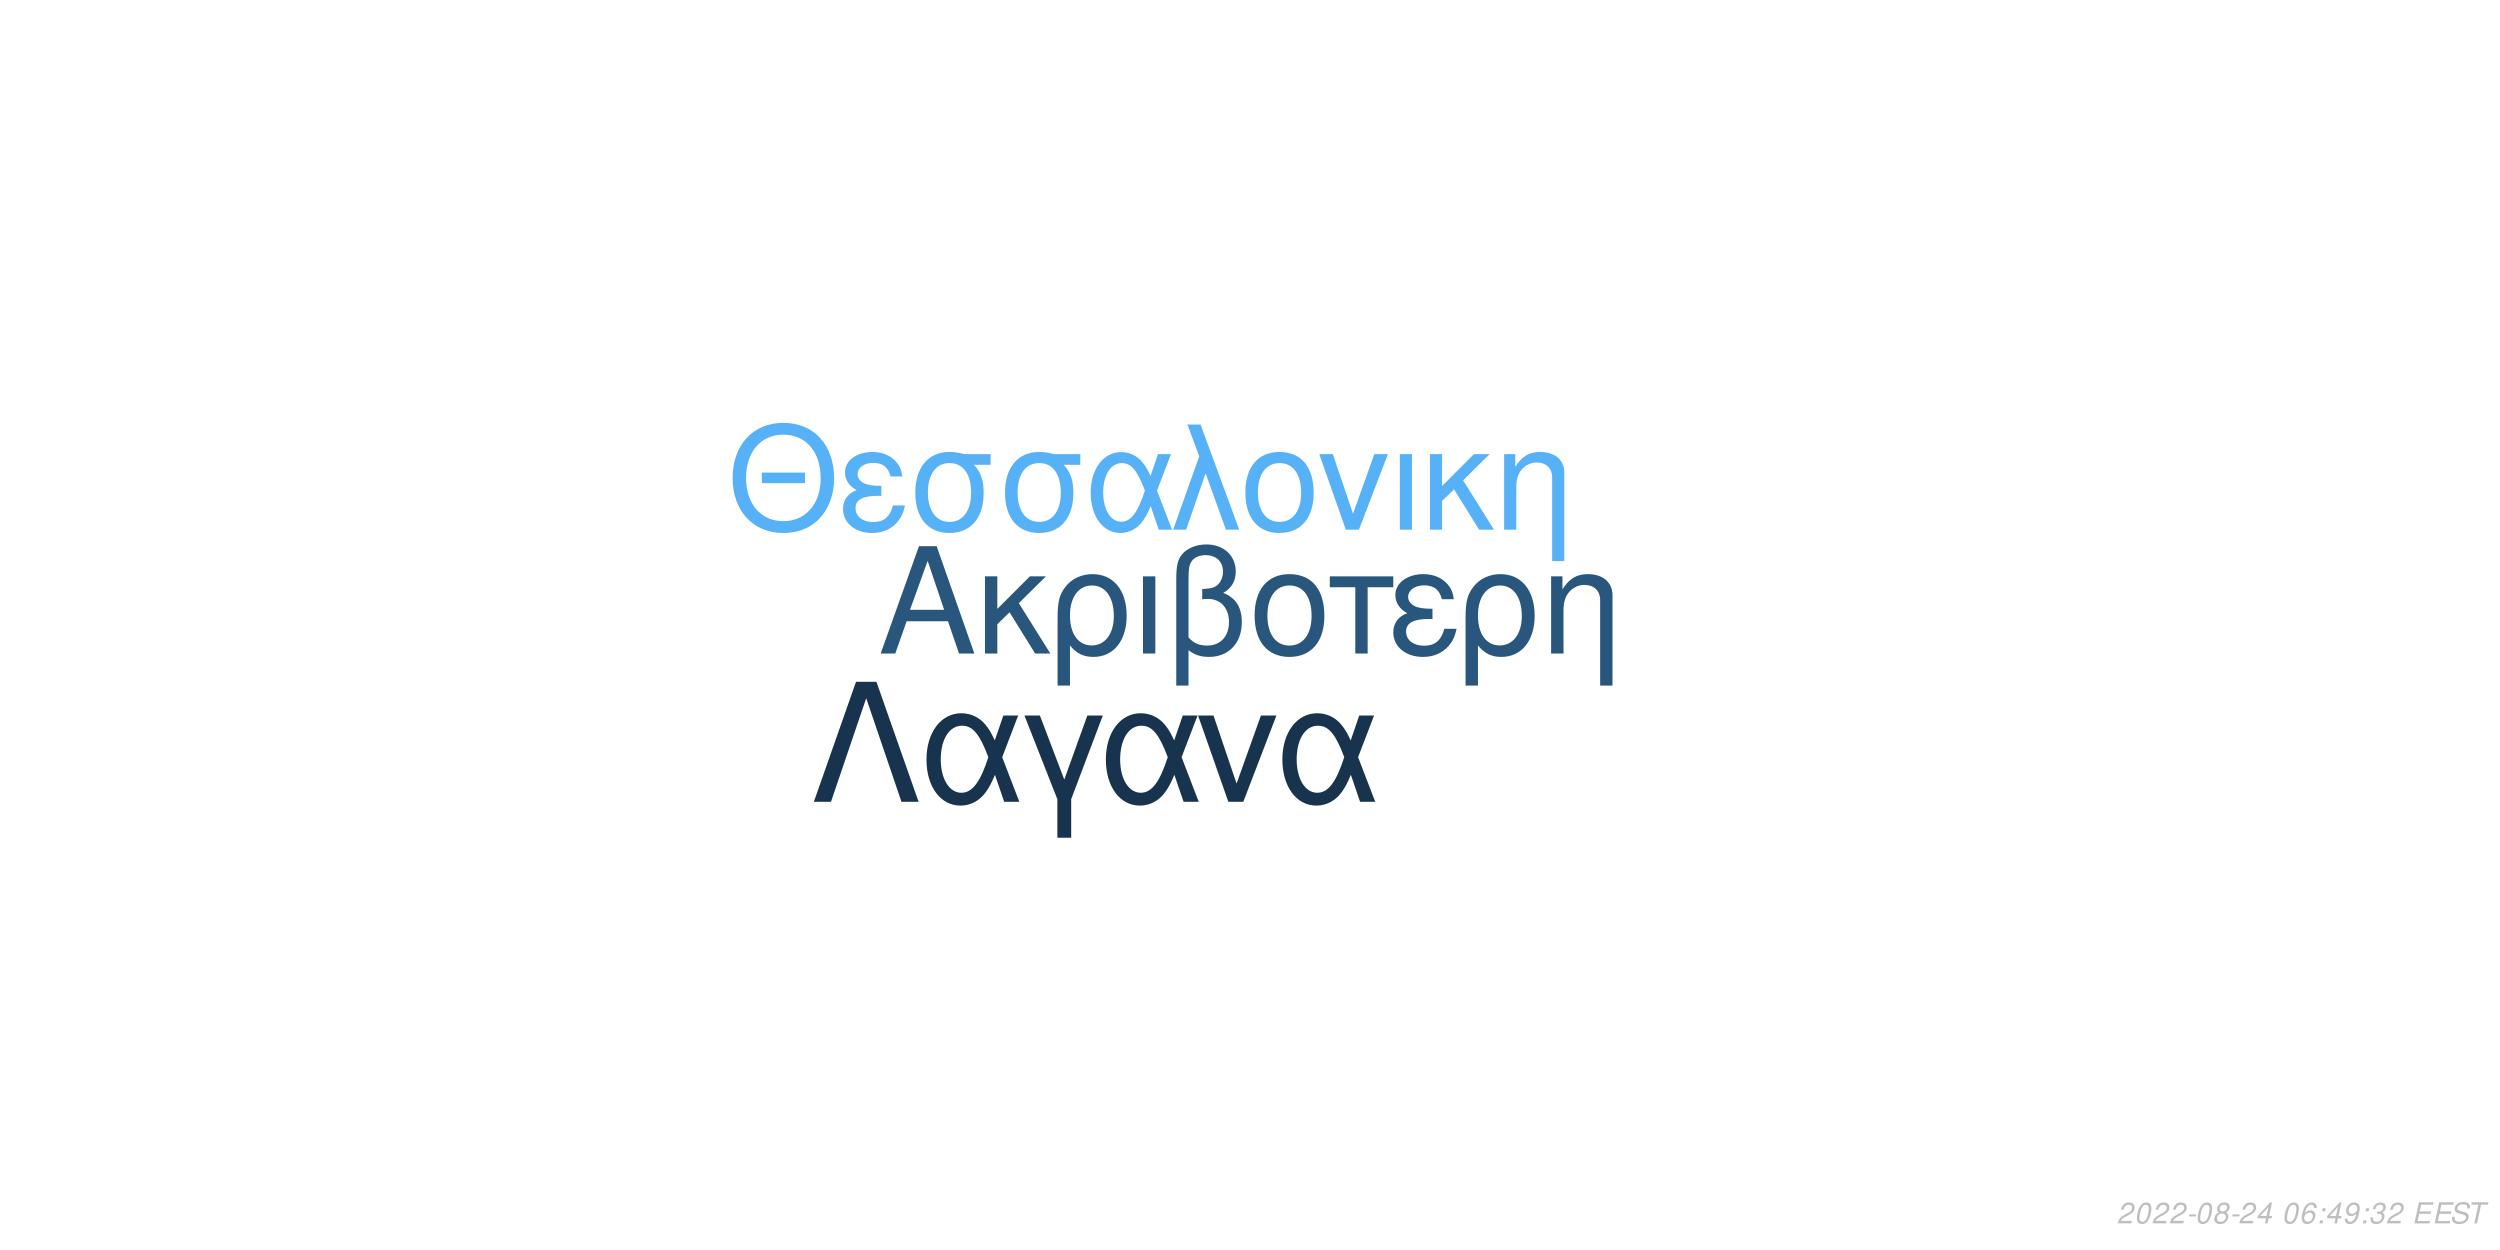
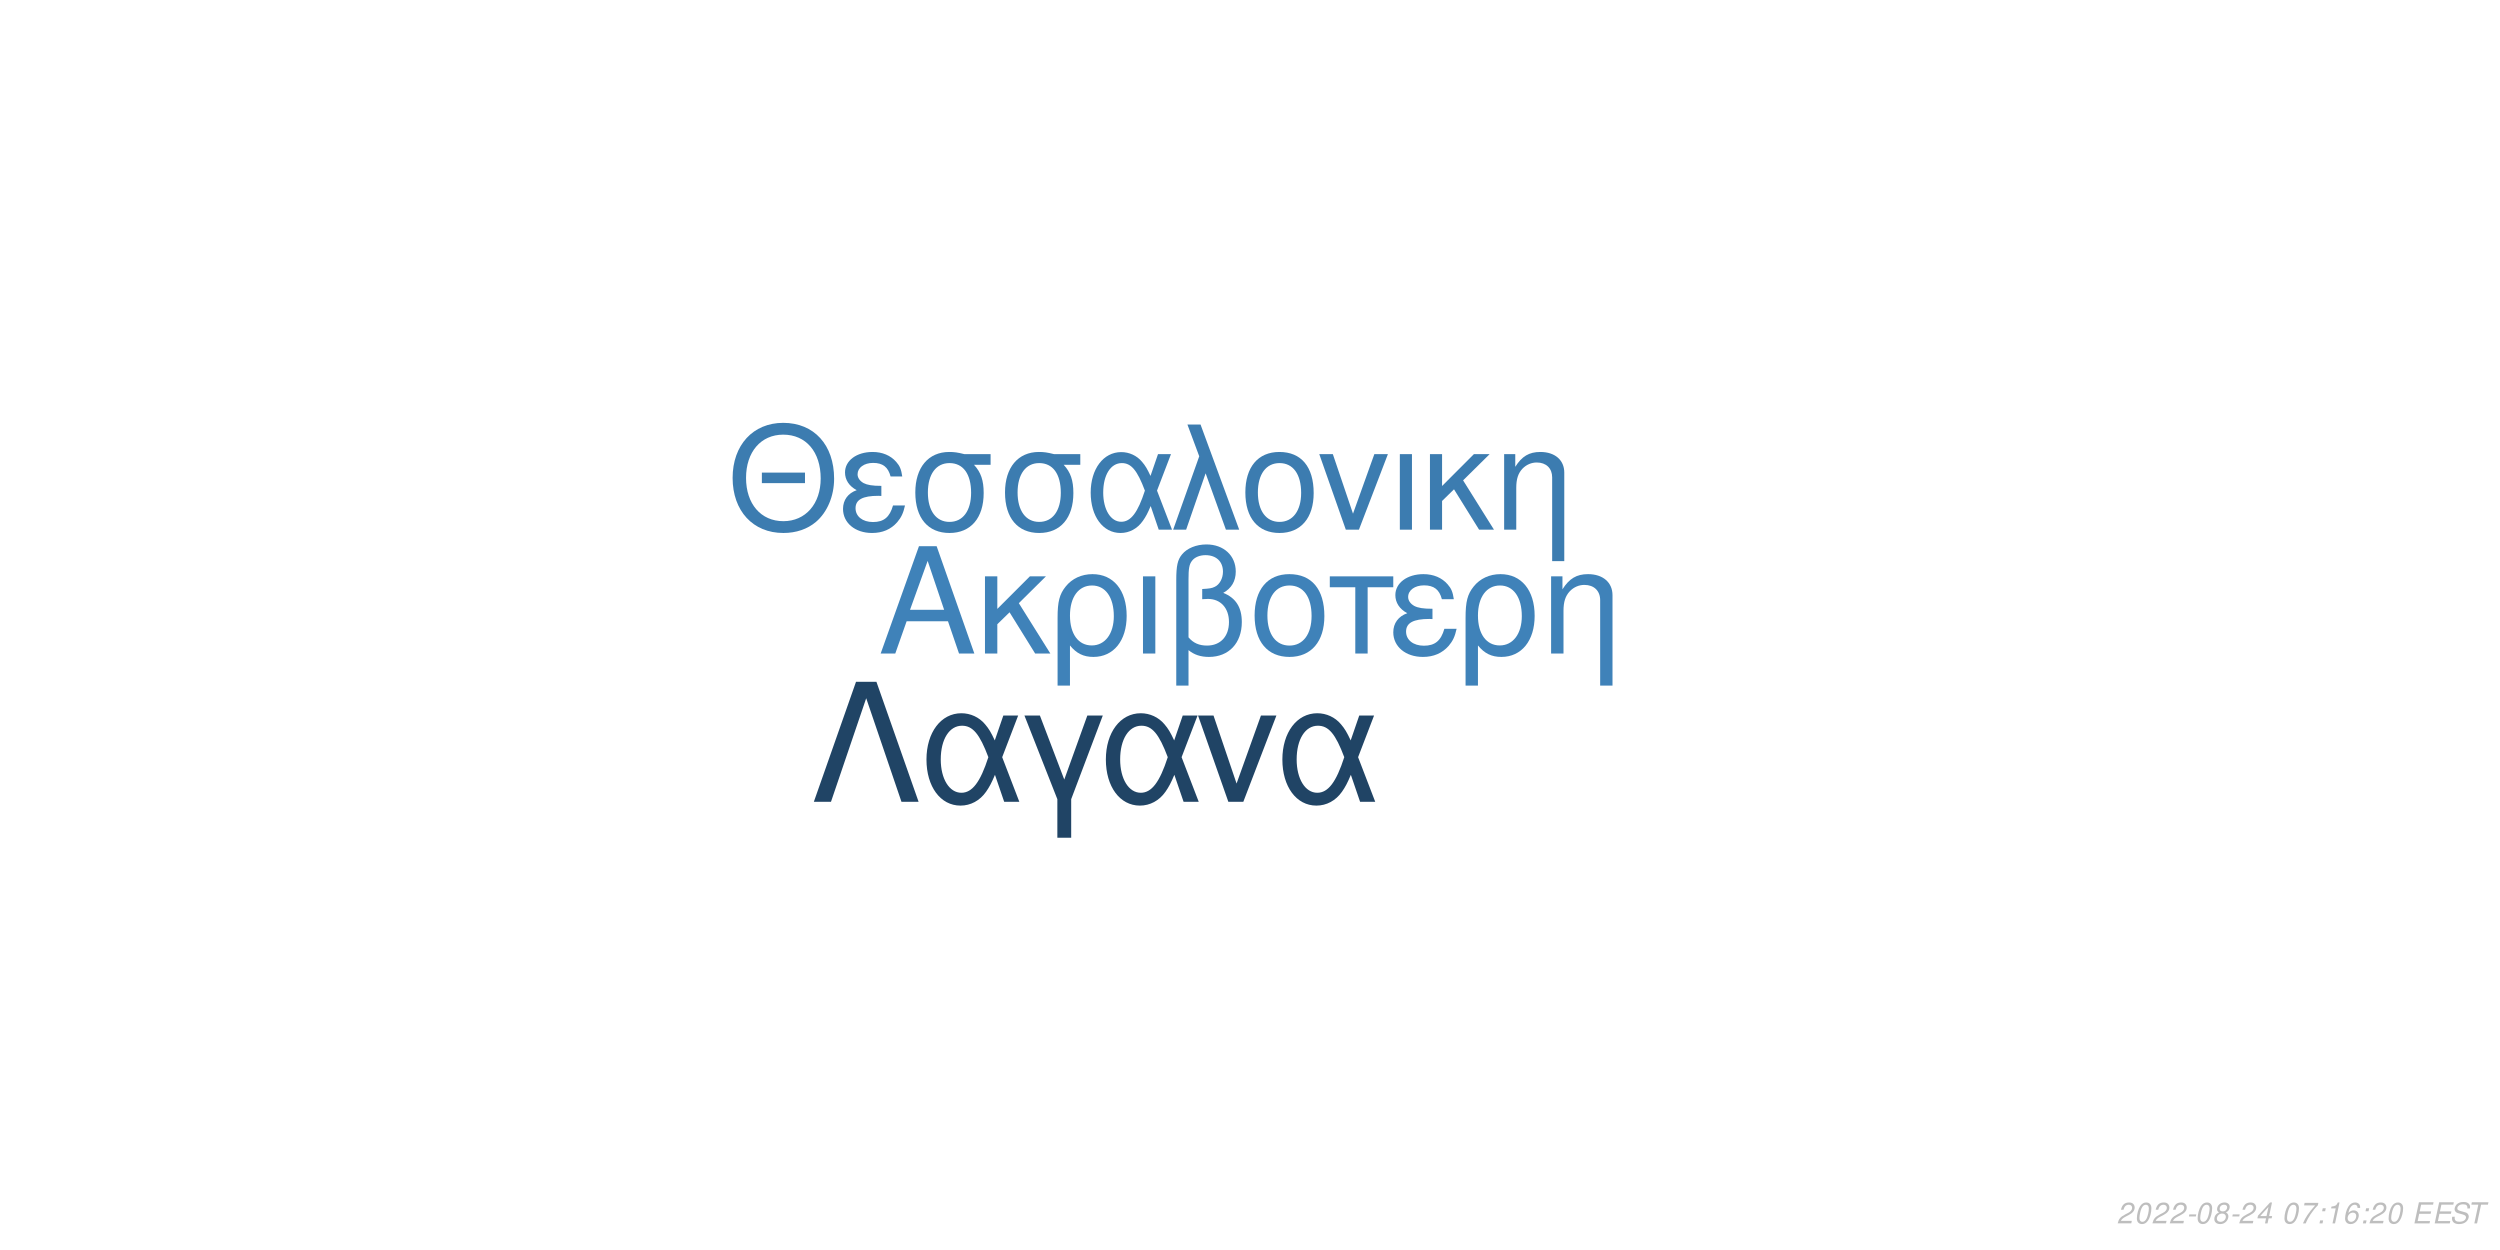
<svg xmlns="http://www.w3.org/2000/svg" xmlns:xlink="http://www.w3.org/1999/xlink" width="864pt" height="432pt" viewBox="0 0 864 432" version="1.1">
  <defs>
    <g>
      <symbol overflow="visible" id="glyph0-0">
        <path style="stroke:none;" d="" />
      </symbol>
      <symbol overflow="visible" id="glyph0-1">
        <path style="stroke:none;" d="M 24.125 -11.141 L 27.938 0 L 33.234 0 L 20.203 -37.094 L 14.094 -37.094 L 0.859 0 L 5.906 0 L 9.828 -11.141 Z M 22.797 -15.109 L 11 -15.109 L 17.094 -32.016 Z M 22.797 -15.109 " />
      </symbol>
      <symbol overflow="visible" id="glyph0-2">
        <path style="stroke:none;" d="M 7.172 -15.422 L 7.172 -26.672 L 2.906 -26.672 L 2.906 0 L 7.172 0 L 7.172 -10.125 L 11.406 -14.25 L 20.25 0 L 25.5 0 L 14.609 -17.406 L 23.969 -26.672 L 18.422 -26.672 Z M 7.172 -15.422 " />
      </symbol>
      <symbol overflow="visible" id="glyph0-3">
        <path style="stroke:none;" d="M 3 11.094 L 7.281 11.094 L 7.281 -2.797 C 9.516 -0.047 11.953 1.172 15.375 1.172 C 22.344 1.172 26.875 -4.422 26.875 -13.031 C 26.875 -21.891 22.297 -27.438 15.062 -27.438 C 11.297 -27.438 7.984 -25.906 5.797 -23.156 C 3.672 -20.516 3 -17.969 3 -12.359 Z M 14.906 -23.516 C 19.547 -23.516 22.438 -19.438 22.438 -12.922 C 22.438 -6.812 19.391 -2.797 14.812 -2.797 C 10.172 -2.797 7.281 -6.766 7.281 -13.125 C 7.281 -19.484 10.234 -23.516 14.906 -23.516 Z M 14.906 -23.516 " />
      </symbol>
      <symbol overflow="visible" id="glyph0-4">
        <path style="stroke:none;" d="M 3.516 0 L 7.781 0 L 7.781 -26.672 L 3.516 -26.672 Z M 3.516 0 " />
      </symbol>
      <symbol overflow="visible" id="glyph0-5">
        <path style="stroke:none;" d="M 4.016 11.094 L 8.25 11.094 L 8.25 -1.172 C 10.172 0.406 12.422 1.172 15.312 1.172 C 22.188 1.172 26.672 -3.609 26.672 -10.891 C 26.672 -15.984 24.578 -19.234 20.25 -20.969 C 23.109 -22.547 24.578 -25.031 24.578 -28.344 C 24.578 -33.844 20.406 -37.703 14.453 -37.703 C 10.938 -37.703 7.734 -36.391 6 -34.25 C 4.484 -32.422 4.016 -30.328 4.016 -25.391 Z M 8.25 -25.656 C 8.25 -29.359 8.5 -30.844 9.469 -32.062 C 10.375 -33.281 12.156 -34 14.094 -34 C 17.812 -34 20.156 -31.812 20.156 -28.297 C 20.156 -25.953 18.984 -23.812 17.297 -23.047 C 16.281 -22.547 15.469 -22.438 12.984 -22.297 L 12.984 -18.781 C 13.734 -18.828 14.344 -18.875 14.969 -18.875 C 19.344 -18.875 22.234 -15.719 22.234 -10.891 C 22.234 -5.906 19.281 -2.75 14.656 -2.75 C 11.953 -2.75 9.922 -3.609 8.25 -5.594 Z M 8.25 -25.656 " />
      </symbol>
      <symbol overflow="visible" id="glyph0-6">
        <path style="stroke:none;" d="M 14.094 -27.438 C 6.562 -27.438 2.094 -22.094 2.094 -13.125 C 2.094 -4.125 6.562 1.172 14.141 1.172 C 21.672 1.172 26.203 -4.172 26.203 -12.922 C 26.203 -22.188 21.828 -27.438 14.094 -27.438 Z M 14.141 -23.516 C 18.938 -23.516 21.781 -19.594 21.781 -12.984 C 21.781 -6.672 18.828 -2.75 14.141 -2.75 C 9.422 -2.75 6.516 -6.672 6.516 -13.125 C 6.516 -19.594 9.422 -23.516 14.141 -23.516 Z M 14.141 -23.516 " />
      </symbol>
      <symbol overflow="visible" id="glyph0-7">
        <path style="stroke:none;" d="M 7.891 0 L 12.156 0 L 12.156 -22.906 L 21.016 -22.906 L 21.016 -26.672 L -0.922 -26.672 L -0.922 -22.906 L 7.891 -22.906 Z M 7.891 0 " />
      </symbol>
      <symbol overflow="visible" id="glyph0-8">
        <path style="stroke:none;" d="M 14.562 -15.469 C 11.344 -15.469 9.562 -15.781 8.297 -16.438 C 6.922 -17.203 6.156 -18.328 6.156 -19.547 C 6.156 -21.891 8.453 -23.562 11.656 -23.562 C 15.062 -23.562 16.953 -22.094 17.812 -18.781 L 21.938 -18.781 C 21.578 -21.266 21.062 -22.5 19.797 -23.922 C 17.812 -26.203 14.906 -27.438 11.453 -27.438 C 5.797 -27.438 1.734 -24.375 1.734 -20.203 C 1.734 -17.609 3.156 -15.375 5.859 -13.938 C 2.797 -12.875 1.016 -10.484 1.016 -7.328 C 1.016 -2.391 5.297 1.172 11.25 1.172 C 14.969 1.172 17.906 -0.109 20.156 -2.641 C 21.578 -4.328 22.297 -5.797 22.906 -8.547 L 18.672 -8.547 C 17.5 -4.422 15.422 -2.703 11.609 -2.703 C 7.938 -2.703 5.438 -4.688 5.438 -7.578 C 5.438 -10.578 7.938 -11.953 13.484 -11.953 C 13.641 -11.953 14.094 -11.953 14.562 -11.906 Z M 14.562 -15.469 " />
      </symbol>
      <symbol overflow="visible" id="glyph0-9">
        <path style="stroke:none;" d="M 3.562 -26.672 L 3.562 0 L 7.844 0 L 7.844 -14.703 C 7.844 -17.906 8.5 -19.891 10.031 -21.531 C 11.406 -22.953 13.188 -23.719 15.062 -23.719 C 18.375 -23.719 20.516 -21.672 20.516 -18.469 L 20.516 11.094 L 24.781 11.094 L 24.781 -20.156 C 24.781 -24.578 21.469 -27.438 16.328 -27.438 C 12.359 -27.438 9.828 -25.906 7.484 -22.188 L 7.484 -26.672 Z M 3.562 -26.672 " />
      </symbol>
      <symbol overflow="visible" id="glyph1-0">
        <path style="stroke:none;" d="" />
      </symbol>
      <symbol overflow="visible" id="glyph1-1">
        <path style="stroke:none;" d="M 26.859 -19.734 L 11.953 -19.734 L 11.953 -16.094 L 26.859 -16.094 Z M 19.328 -36.922 C 8.922 -36.922 1.844 -29.25 1.844 -17.891 C 1.844 -6.484 8.875 1.141 19.391 1.141 C 23.812 1.141 27.703 -0.203 30.641 -2.688 C 34.578 -6.031 36.922 -11.656 36.922 -17.594 C 36.922 -29.297 30 -36.922 19.328 -36.922 Z M 19.328 -32.844 C 27.203 -32.844 32.281 -26.906 32.281 -17.688 C 32.281 -8.922 27.062 -2.938 19.391 -2.938 C 11.609 -2.938 6.484 -8.922 6.484 -17.891 C 6.484 -26.859 11.609 -32.844 19.328 -32.844 Z M 19.328 -32.844 " />
      </symbol>
      <symbol overflow="visible" id="glyph1-2">
        <path style="stroke:none;" d="M 14.25 -15.141 C 11.109 -15.141 9.375 -15.453 8.125 -16.094 C 6.781 -16.844 6.031 -17.938 6.031 -19.141 C 6.031 -21.422 8.266 -23.078 11.406 -23.078 C 14.75 -23.078 16.594 -21.625 17.438 -18.391 L 21.469 -18.391 C 21.125 -20.828 20.625 -22.031 19.391 -23.422 C 17.438 -25.656 14.594 -26.859 11.219 -26.859 C 5.688 -26.859 1.688 -23.875 1.688 -19.781 C 1.688 -17.234 3.094 -15.047 5.734 -13.656 C 2.734 -12.609 1 -10.266 1 -7.172 C 1 -2.344 5.188 1.141 11.016 1.141 C 14.656 1.141 17.547 -0.094 19.734 -2.594 C 21.125 -4.234 21.828 -5.688 22.422 -8.375 L 18.281 -8.375 C 17.141 -4.328 15.094 -2.641 11.359 -2.641 C 7.766 -2.641 5.328 -4.578 5.328 -7.422 C 5.328 -10.359 7.766 -11.703 13.203 -11.703 C 13.359 -11.703 13.797 -11.703 14.25 -11.656 Z M 14.25 -15.141 " />
      </symbol>
      <symbol overflow="visible" id="glyph1-3">
        <path style="stroke:none;" d="M 29 -26.109 L 19.938 -26.109 C 17.594 -26.703 16.438 -26.859 14.703 -26.859 C 7.469 -26.859 2.984 -21.469 2.984 -12.859 C 2.984 -4.031 7.375 1.141 14.797 1.141 C 22.172 1.141 26.609 -4.078 26.609 -12.656 C 26.609 -17.047 25.656 -19.828 23.266 -22.422 L 29 -22.422 Z M 14.797 -23.016 C 19.531 -23.016 22.266 -19.234 22.266 -12.75 C 22.266 -6.531 19.438 -2.688 14.797 -2.688 C 10.172 -2.688 7.328 -6.531 7.328 -12.859 C 7.328 -19.188 10.172 -23.016 14.797 -23.016 Z M 14.797 -23.016 " />
      </symbol>
      <symbol overflow="visible" id="glyph1-4">
        <path style="stroke:none;" d="M 29.344 -26.109 L 24.859 -26.109 L 22.266 -18.578 C 21.125 -21.031 20.484 -22.125 19.328 -23.469 C 17.547 -25.609 14.906 -26.812 12.156 -26.812 C 5.984 -26.812 1.594 -20.984 1.594 -12.812 C 1.594 -4.578 5.828 1.141 11.906 1.141 C 14.953 1.141 17.734 -0.344 19.625 -3.047 C 20.672 -4.531 21.281 -5.688 22.328 -8.172 L 25.109 0 L 29.703 0 L 24.516 -13.5 Z M 20.328 -13.5 C 17.891 -5.922 15.453 -2.734 12.156 -2.734 C 8.516 -2.734 5.922 -6.922 5.922 -12.812 C 5.922 -18.938 8.516 -23.016 12.359 -23.016 C 15.594 -23.016 17.688 -20.531 20.328 -13.5 Z M 20.328 -13.5 " />
      </symbol>
      <symbol overflow="visible" id="glyph1-5">
        <path style="stroke:none;" d="M 1.094 0 L 5.578 0 L 12.312 -19.484 L 19.328 0 L 23.922 0 L 10.562 -36.328 L 6.031 -36.328 L 10.109 -25.359 Z M 1.094 0 " />
      </symbol>
      <symbol overflow="visible" id="glyph1-6">
        <path style="stroke:none;" d="M 13.797 -26.859 C 6.422 -26.859 2.047 -21.625 2.047 -12.859 C 2.047 -4.031 6.422 1.141 13.859 1.141 C 21.234 1.141 25.656 -4.078 25.656 -12.656 C 25.656 -21.719 21.375 -26.859 13.797 -26.859 Z M 13.859 -23.016 C 18.531 -23.016 21.328 -19.188 21.328 -12.703 C 21.328 -6.531 18.438 -2.688 13.859 -2.688 C 9.219 -2.688 6.375 -6.531 6.375 -12.859 C 6.375 -19.188 9.219 -23.016 13.859 -23.016 Z M 13.859 -23.016 " />
      </symbol>
      <symbol overflow="visible" id="glyph1-7">
        <path style="stroke:none;" d="M 14.297 0 L 24.312 -26.109 L 19.625 -26.109 L 12.25 -5.531 L 5.281 -26.109 L 0.594 -26.109 L 9.766 0 Z M 14.297 0 " />
      </symbol>
      <symbol overflow="visible" id="glyph1-8">
        <path style="stroke:none;" d="M 3.438 0 L 7.625 0 L 7.625 -26.109 L 3.438 -26.109 Z M 3.438 0 " />
      </symbol>
      <symbol overflow="visible" id="glyph1-9">
        <path style="stroke:none;" d="M 7.031 -15.094 L 7.031 -26.109 L 2.844 -26.109 L 2.844 0 L 7.031 0 L 7.031 -9.922 L 11.156 -13.953 L 19.828 0 L 24.969 0 L 14.297 -17.047 L 23.469 -26.109 L 18.031 -26.109 Z M 7.031 -15.094 " />
      </symbol>
      <symbol overflow="visible" id="glyph1-10">
        <path style="stroke:none;" d="M 3.484 -26.109 L 3.484 0 L 7.672 0 L 7.672 -14.406 C 7.672 -17.547 8.328 -19.484 9.812 -21.078 C 11.156 -22.469 12.906 -23.219 14.75 -23.219 C 17.984 -23.219 20.078 -21.234 20.078 -18.094 L 20.078 10.859 L 24.266 10.859 L 24.266 -19.734 C 24.266 -24.062 21.031 -26.859 16 -26.859 C 12.109 -26.859 9.609 -25.359 7.328 -21.719 L 7.328 -26.109 Z M 3.484 -26.109 " />
      </symbol>
      <symbol overflow="visible" id="glyph2-0">
        <path style="stroke:none;" d="" />
      </symbol>
      <symbol overflow="visible" id="glyph2-1">
        <path style="stroke:none;" d="M 22.531 -41.484 L 15.484 -41.484 L 0.906 0 L 6.828 0 L 19 -35.797 L 31.188 0 L 37.109 0 Z M 22.531 -41.484 " />
      </symbol>
      <symbol overflow="visible" id="glyph2-2">
        <path style="stroke:none;" d="M 33.516 -29.812 L 28.391 -29.812 L 25.438 -21.219 C 24.125 -24.016 23.391 -25.266 22.078 -26.797 C 20.031 -29.25 17.016 -30.609 13.891 -30.609 C 6.828 -30.609 1.828 -23.953 1.828 -14.625 C 1.828 -5.234 6.656 1.312 13.594 1.312 C 17.078 1.312 20.266 -0.391 22.422 -3.469 C 23.609 -5.172 24.297 -6.484 25.5 -9.328 L 28.688 0 L 33.922 0 L 28 -15.422 Z M 23.219 -15.422 C 20.422 -6.766 17.641 -3.125 13.891 -3.125 C 9.734 -3.125 6.766 -7.906 6.766 -14.625 C 6.766 -21.625 9.734 -26.297 14.109 -26.297 C 17.812 -26.297 20.203 -23.453 23.219 -15.422 Z M 23.219 -15.422 " />
      </symbol>
      <symbol overflow="visible" id="glyph2-3">
        <path style="stroke:none;" d="M 12.062 12.406 L 16.844 12.406 L 16.844 -0.906 L 27.766 -29.812 L 22.422 -29.812 L 14.453 -7.688 L 6.031 -29.812 L 0.688 -29.812 L 12.062 -0.906 Z M 12.062 12.406 " />
      </symbol>
      <symbol overflow="visible" id="glyph2-4">
        <path style="stroke:none;" d="M 16.328 0 L 27.766 -29.812 L 22.422 -29.812 L 14 -6.312 L 6.031 -29.812 L 0.688 -29.812 L 11.156 0 Z M 16.328 0 " />
      </symbol>
      <symbol overflow="visible" id="glyph3-0">
        <path style="stroke:none;" d="" />
      </symbol>
      <symbol overflow="visible" id="glyph3-1">
        <path style="stroke:none;" d="M 5.234 -0.875 L 1.469 -0.875 C 1.641 -1.375 2.203 -1.891 3.109 -2.344 L 4.234 -2.938 C 5.562 -3.625 6.219 -4.469 6.219 -5.484 C 6.219 -5.938 6.062 -6.359 5.797 -6.656 C 5.469 -7.047 4.984 -7.234 4.312 -7.234 C 2.766 -7.234 1.891 -6.453 1.484 -4.734 L 2.375 -4.734 C 2.484 -5.188 2.609 -5.484 2.797 -5.75 C 3.094 -6.203 3.609 -6.453 4.188 -6.453 C 4.891 -6.453 5.344 -6.031 5.344 -5.375 C 5.344 -4.703 4.859 -4.094 4.016 -3.656 L 2.984 -3.125 C 1.234 -2.188 0.797 -1.656 0.344 -0.016 L 5.047 -0.016 Z M 5.234 -0.875 " />
      </symbol>
      <symbol overflow="visible" id="glyph3-2">
        <path style="stroke:none;" d="M 4.203 -7.234 C 3.375 -7.234 2.688 -6.812 2.125 -5.984 C 1.484 -5.047 0.984 -3.188 0.984 -1.734 C 0.984 -1.109 1.172 -0.562 1.484 -0.266 C 1.797 0.047 2.281 0.234 2.766 0.234 C 3.625 0.234 4.281 -0.156 4.859 -1.016 C 5.516 -1.953 6 -3.797 6 -5.266 C 6 -6.5 5.328 -7.234 4.203 -7.234 Z M 4.094 -6.453 C 4.734 -6.453 5.125 -5.984 5.125 -5.156 C 5.125 -4.203 4.781 -2.625 4.406 -1.812 C 3.984 -0.938 3.516 -0.547 2.875 -0.547 C 2.25 -0.547 1.875 -1.031 1.875 -1.828 C 1.875 -2.797 2.203 -4.344 2.594 -5.203 C 2.984 -6.047 3.453 -6.453 4.094 -6.453 Z M 4.094 -6.453 " />
      </symbol>
      <symbol overflow="visible" id="glyph3-3">
        <path style="stroke:none;" d="M 3.516 -3.125 L 1.125 -3.125 L 0.969 -2.406 L 3.359 -2.406 Z M 3.516 -3.125 " />
      </symbol>
      <symbol overflow="visible" id="glyph3-4">
        <path style="stroke:none;" d="M 4.766 -3.797 C 5.078 -3.969 5.234 -4.078 5.438 -4.234 C 5.812 -4.594 6.062 -5.172 6.062 -5.734 C 6.062 -6.625 5.344 -7.234 4.266 -7.234 C 2.812 -7.234 1.703 -6.219 1.703 -4.875 C 1.703 -4.406 1.875 -4.125 2.359 -3.812 C 1.297 -3.312 0.75 -2.516 0.75 -1.469 C 0.75 -0.438 1.547 0.234 2.812 0.234 C 3.656 0.234 4.359 -0.094 4.938 -0.734 C 5.359 -1.234 5.609 -1.859 5.609 -2.438 C 5.609 -3.047 5.312 -3.516 4.766 -3.797 Z M 4.109 -6.453 C 4.797 -6.453 5.188 -6.125 5.188 -5.578 C 5.188 -5.266 5.062 -4.922 4.859 -4.672 C 4.562 -4.312 4.188 -4.156 3.656 -4.156 C 2.984 -4.156 2.594 -4.453 2.594 -4.984 C 2.594 -5.859 3.203 -6.453 4.109 -6.453 Z M 3.453 -3.406 C 4.234 -3.406 4.734 -2.984 4.734 -2.312 C 4.734 -1.312 3.922 -0.547 2.875 -0.547 C 2.125 -0.547 1.625 -0.969 1.625 -1.625 C 1.625 -2.609 2.438 -3.406 3.453 -3.406 Z M 3.453 -3.406 " />
      </symbol>
      <symbol overflow="visible" id="glyph3-5">
        <path style="stroke:none;" d="M 3.625 -1.75 L 3.266 0 L 4.141 0 L 4.516 -1.75 L 5.562 -1.75 L 5.734 -2.531 L 4.688 -2.531 L 5.688 -7.234 L 5.016 -7.234 L 0.844 -2.672 L 0.641 -1.75 Z M 3.797 -2.531 L 1.594 -2.531 L 4.469 -5.703 Z M 3.797 -2.531 " />
      </symbol>
      <symbol overflow="visible" id="glyph3-6">
        <path style="stroke:none;" d="" />
      </symbol>
      <symbol overflow="visible" id="glyph3-7">
-         <path style="stroke:none;" d="M 6.125 -5.344 L 6.141 -5.625 C 6.141 -6.609 5.453 -7.234 4.391 -7.234 C 3.438 -7.234 2.641 -6.719 2.016 -5.703 C 1.422 -4.781 0.938 -2.953 0.938 -1.688 C 0.938 -0.516 1.688 0.234 2.859 0.234 C 3.703 0.234 4.438 -0.156 5 -0.875 C 5.406 -1.422 5.672 -2.156 5.672 -2.766 C 5.672 -3.812 4.969 -4.5 3.906 -4.5 C 3.234 -4.5 2.672 -4.234 2.094 -3.625 C 2.406 -5.375 3.234 -6.453 4.25 -6.453 C 4.703 -6.453 5.062 -6.234 5.172 -5.844 C 5.203 -5.719 5.234 -5.578 5.25 -5.344 Z M 3.656 -3.734 C 4.344 -3.734 4.797 -3.281 4.797 -2.625 C 4.797 -1.469 3.984 -0.547 2.984 -0.547 C 2.297 -0.547 1.812 -1.047 1.812 -1.766 C 1.812 -2.859 2.625 -3.734 3.656 -3.734 Z M 3.656 -3.734 " />
+         <path style="stroke:none;" d="M 6.703 -7.094 L 1.953 -7.094 L 1.766 -6.219 L 5.594 -6.219 C 3.344 -3.688 2.266 -2.109 1.375 0 L 2.344 0 C 3.031 -1.906 4.828 -4.594 6.547 -6.281 Z M 6.703 -7.094 " />
      </symbol>
      <symbol overflow="visible" id="glyph3-8">
        <path style="stroke:none;" d="M 2.359 -1.031 L 1.312 -1.031 L 1.094 0 L 2.141 0 Z M 3.266 -5.234 L 2.219 -5.234 L 2 -4.203 L 3.047 -4.203 Z M 3.266 -5.234 " />
      </symbol>
      <symbol overflow="visible" id="glyph3-9">
-         <path style="stroke:none;" d="M 0.844 -1.656 C 0.844 -1.547 0.844 -1.438 0.844 -1.375 C 0.844 -0.406 1.531 0.234 2.578 0.234 C 3.203 0.234 3.766 0.016 4.297 -0.438 C 4.938 -1 5.312 -1.656 5.594 -2.719 C 5.844 -3.672 6.016 -4.766 6.016 -5.375 C 6.016 -5.844 5.844 -6.328 5.547 -6.656 C 5.203 -7.031 4.703 -7.234 4.062 -7.234 C 2.516 -7.234 1.297 -5.938 1.297 -4.266 C 1.297 -3.203 1.984 -2.547 3.047 -2.547 C 3.484 -2.547 3.953 -2.672 4.281 -2.891 C 4.406 -2.984 4.547 -3.078 4.828 -3.344 C 4.438 -1.484 3.703 -0.547 2.703 -0.547 C 2.109 -0.547 1.719 -0.938 1.719 -1.547 L 1.719 -1.656 Z M 3.953 -6.453 C 4.625 -6.453 5.141 -5.953 5.141 -5.281 C 5.141 -4.188 4.312 -3.312 3.297 -3.312 C 2.594 -3.312 2.172 -3.734 2.172 -4.453 C 2.172 -5.562 2.984 -6.453 3.953 -6.453 Z M 3.953 -6.453 " />
+         <path style="stroke:none;" d="M 3.703 -5.188 L 2.594 0 L 3.469 0 L 5.016 -7.234 L 4.438 -7.234 C 3.906 -6.156 3.688 -6.016 2.234 -5.812 L 2.109 -5.188 Z M 3.703 -5.188 " />
      </symbol>
      <symbol overflow="visible" id="glyph3-10">
-         <path style="stroke:none;" d="M 2.922 -3.312 C 3.125 -3.344 3.234 -3.344 3.375 -3.344 C 4.203 -3.344 4.688 -3 4.688 -2.406 C 4.688 -1.312 3.906 -0.547 2.781 -0.547 C 2.047 -0.547 1.594 -0.938 1.594 -1.562 C 1.594 -1.719 1.609 -1.844 1.656 -2.094 L 0.766 -2.094 C 0.734 -1.797 0.719 -1.641 0.719 -1.469 C 0.719 -0.375 1.406 0.234 2.641 0.234 C 3.547 0.234 4.297 -0.078 4.812 -0.656 C 5.266 -1.156 5.562 -1.875 5.562 -2.547 C 5.562 -3.125 5.344 -3.453 4.797 -3.734 C 5.641 -4.234 6.016 -4.844 6.016 -5.734 C 6.016 -6.656 5.312 -7.234 4.203 -7.234 C 3.375 -7.234 2.672 -6.938 2.188 -6.375 C 1.891 -6.031 1.703 -5.641 1.516 -4.906 L 2.391 -4.906 C 2.5 -5.359 2.594 -5.594 2.734 -5.812 C 3.047 -6.234 3.516 -6.453 4.078 -6.453 C 4.734 -6.453 5.141 -6.125 5.141 -5.578 C 5.141 -5.188 5.016 -4.797 4.797 -4.547 C 4.516 -4.234 4 -4.062 3.266 -4.062 L 3.078 -4.062 Z M 2.922 -3.312 " />
+         <path style="stroke:none;" d="M 6.125 -5.344 L 6.141 -5.625 C 6.141 -6.609 5.453 -7.234 4.391 -7.234 C 3.438 -7.234 2.641 -6.719 2.016 -5.703 C 1.422 -4.781 0.938 -2.953 0.938 -1.688 C 0.938 -0.516 1.688 0.234 2.859 0.234 C 3.703 0.234 4.438 -0.156 5 -0.875 C 5.406 -1.422 5.672 -2.156 5.672 -2.766 C 5.672 -3.812 4.969 -4.5 3.906 -4.5 C 3.234 -4.5 2.672 -4.234 2.094 -3.625 C 2.406 -5.375 3.234 -6.453 4.25 -6.453 C 4.703 -6.453 5.062 -6.234 5.172 -5.844 C 5.203 -5.719 5.234 -5.578 5.25 -5.344 Z M 3.656 -3.734 C 4.344 -3.734 4.797 -3.281 4.797 -2.625 C 4.797 -1.469 3.984 -0.547 2.984 -0.547 C 2.297 -0.547 1.812 -1.047 1.812 -1.766 C 1.812 -2.859 2.625 -3.734 3.656 -3.734 Z M 3.656 -3.734 " />
      </symbol>
      <symbol overflow="visible" id="glyph3-11">
        <path style="stroke:none;" d="M 2.547 -3.312 L 6.5 -3.312 L 6.688 -4.141 L 2.719 -4.141 L 3.219 -6.469 L 7.344 -6.469 L 7.516 -7.297 L 2.453 -7.297 L 0.906 0 L 6.125 0 L 6.297 -0.812 L 2.016 -0.812 Z M 2.547 -3.312 " />
      </symbol>
      <symbol overflow="visible" id="glyph3-12">
        <path style="stroke:none;" d="M 7.062 -5.156 C 7.125 -5.438 7.141 -5.562 7.141 -5.703 C 7.141 -6.156 6.938 -6.594 6.594 -6.891 C 6.188 -7.25 5.656 -7.406 4.875 -7.406 C 3.844 -7.406 3.047 -7.125 2.5 -6.562 C 2.094 -6.141 1.781 -5.438 1.781 -4.922 C 1.781 -4.297 2.219 -3.766 2.891 -3.562 L 4.594 -3.094 C 5.406 -2.859 5.734 -2.578 5.734 -2.094 C 5.734 -1.781 5.547 -1.406 5.266 -1.141 C 4.844 -0.766 4.266 -0.578 3.453 -0.578 C 2.328 -0.578 1.812 -0.984 1.812 -1.906 C 1.812 -2.047 1.812 -2.125 1.844 -2.312 L 0.984 -2.312 C 0.906 -2.062 0.891 -1.906 0.891 -1.688 C 0.891 -0.484 1.797 0.234 3.297 0.234 C 4.359 0.234 5.234 -0.062 5.812 -0.609 C 6.344 -1.078 6.688 -1.797 6.688 -2.375 C 6.688 -2.641 6.609 -2.906 6.453 -3.156 C 6.234 -3.5 5.938 -3.703 5.469 -3.828 L 3.75 -4.312 C 2.984 -4.547 2.734 -4.734 2.734 -5.188 C 2.734 -5.547 2.875 -5.844 3.188 -6.109 C 3.547 -6.438 4.031 -6.594 4.703 -6.594 C 5.266 -6.594 5.688 -6.484 5.906 -6.297 C 6.094 -6.125 6.219 -5.797 6.219 -5.516 C 6.219 -5.422 6.203 -5.344 6.188 -5.156 Z M 7.062 -5.156 " />
      </symbol>
      <symbol overflow="visible" id="glyph3-13">
        <path style="stroke:none;" d="M 4.938 -6.469 L 7.312 -6.469 L 7.484 -7.297 L 1.75 -7.297 L 1.578 -6.469 L 3.984 -6.469 L 2.609 0 L 3.547 0 Z M 4.938 -6.469 " />
      </symbol>
    </g>
  </defs>
  <g id="surface1">
    <rect x="0" y="0" width="864" height="432" style="fill:rgb(100%,100%,100%);fill-opacity:1;stroke:none;" />
-     <g style="fill:rgb(16.078%,33.725%,49.02%);fill-opacity:1;">
+     <g style="fill:rgb(24.706%,50.98%,72.549%);fill-opacity:1;">
      <use xlink:href="#glyph0-1" x="303.5" y="225.861" />
      <use xlink:href="#glyph0-2" x="337.5" y="225.861" />
      <use xlink:href="#glyph0-3" x="362.5" y="225.861" />
      <use xlink:href="#glyph0-4" x="391.5" y="225.861" />
      <use xlink:href="#glyph0-5" x="402.5" y="225.861" />
      <use xlink:href="#glyph0-6" x="431.5" y="225.861" />
      <use xlink:href="#glyph0-7" x="460.5" y="225.861" />
      <use xlink:href="#glyph0-8" x="480.5" y="225.861" />
      <use xlink:href="#glyph0-3" x="503.5" y="225.861" />
      <use xlink:href="#glyph0-9" x="532.5" y="225.861" />
    </g>
-     <g style="fill:rgb(33.725%,69.412%,96.863%);fill-opacity:1;">
+     <g style="fill:rgb(23.529%,48.627%,69.02%);fill-opacity:1;">
      <use xlink:href="#glyph1-1" x="251.348" y="183.058" />
      <use xlink:href="#glyph1-2" x="290.348" y="183.058" />
      <use xlink:href="#glyph1-3" x="313.348" y="183.058" />
      <use xlink:href="#glyph1-3" x="344.348" y="183.058" />
      <use xlink:href="#glyph1-4" x="375.348" y="183.058" />
      <use xlink:href="#glyph1-5" x="404.348" y="183.058" />
      <use xlink:href="#glyph1-6" x="428.348" y="183.058" />
      <use xlink:href="#glyph1-7" x="455.348" y="183.058" />
      <use xlink:href="#glyph1-8" x="480.348" y="183.058" />
      <use xlink:href="#glyph1-9" x="491.348" y="183.058" />
      <use xlink:href="#glyph1-10" x="516.348" y="183.058" />
    </g>
-     <g style="fill:rgb(9.02%,20%,30.588%);fill-opacity:1;">
+     <g style="fill:rgb(12.549%,26.667%,39.608%);fill-opacity:1;">
      <use xlink:href="#glyph2-1" x="280.359" y="277.105" />
      <use xlink:href="#glyph2-2" x="318.359" y="277.105" />
      <use xlink:href="#glyph2-3" x="353.359" y="277.105" />
      <use xlink:href="#glyph2-2" x="380.359" y="277.105" />
      <use xlink:href="#glyph2-4" x="413.359" y="277.105" />
      <use xlink:href="#glyph2-2" x="441.359" y="277.105" />
    </g>
    <g style="fill:rgb(74.51%,74.51%,74.51%);fill-opacity:1;">
      <use xlink:href="#glyph3-1" x="731.52" y="422.81" />
      <use xlink:href="#glyph3-2" x="737.52" y="422.81" />
      <use xlink:href="#glyph3-1" x="743.52" y="422.81" />
      <use xlink:href="#glyph3-1" x="749.52" y="422.81" />
      <use xlink:href="#glyph3-3" x="755.52" y="422.81" />
      <use xlink:href="#glyph3-2" x="758.52" y="422.81" />
      <use xlink:href="#glyph3-4" x="764.52" y="422.81" />
      <use xlink:href="#glyph3-3" x="770.52" y="422.81" />
      <use xlink:href="#glyph3-1" x="773.52" y="422.81" />
      <use xlink:href="#glyph3-5" x="779.52" y="422.81" />
      <use xlink:href="#glyph3-6" x="785.52" y="422.81" />
      <use xlink:href="#glyph3-2" x="788.52" y="422.81" />
      <use xlink:href="#glyph3-7" x="794.52" y="422.81" />
      <use xlink:href="#glyph3-8" x="800.52" y="422.81" />
-       <use xlink:href="#glyph3-5" x="803.52" y="422.81" />
-       <use xlink:href="#glyph3-9" x="809.52" y="422.81" />
+       <use xlink:href="#glyph3-9" x="803.52" y="422.81" />
+       <use xlink:href="#glyph3-10" x="809.52" y="422.81" />
      <use xlink:href="#glyph3-8" x="815.52" y="422.81" />
-       <use xlink:href="#glyph3-10" x="818.52" y="422.81" />
-       <use xlink:href="#glyph3-1" x="824.52" y="422.81" />
+       <use xlink:href="#glyph3-1" x="818.52" y="422.81" />
+       <use xlink:href="#glyph3-2" x="824.52" y="422.81" />
      <use xlink:href="#glyph3-6" x="830.52" y="422.81" />
      <use xlink:href="#glyph3-11" x="833.52" y="422.81" />
      <use xlink:href="#glyph3-11" x="840.52" y="422.81" />
      <use xlink:href="#glyph3-12" x="846.52" y="422.81" />
      <use xlink:href="#glyph3-13" x="852.52" y="422.81" />
    </g>
  </g>
</svg>
